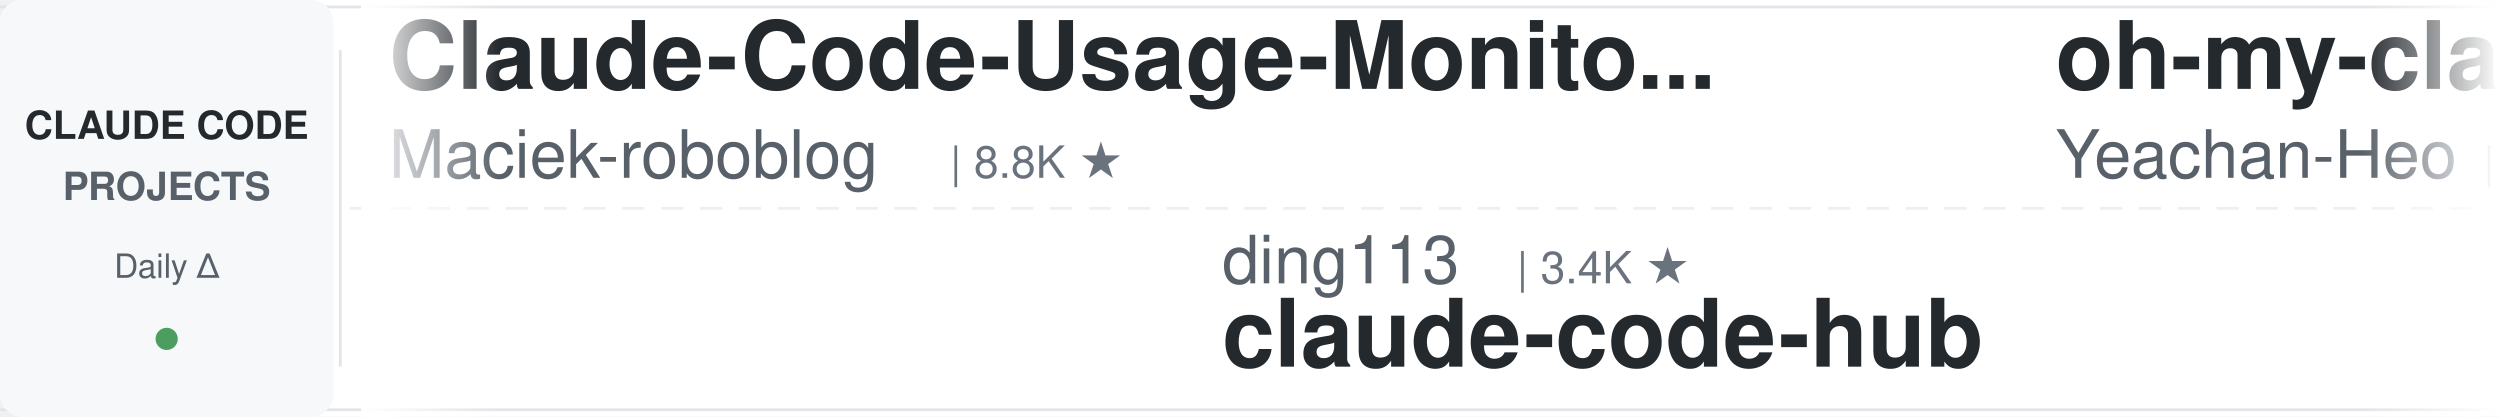
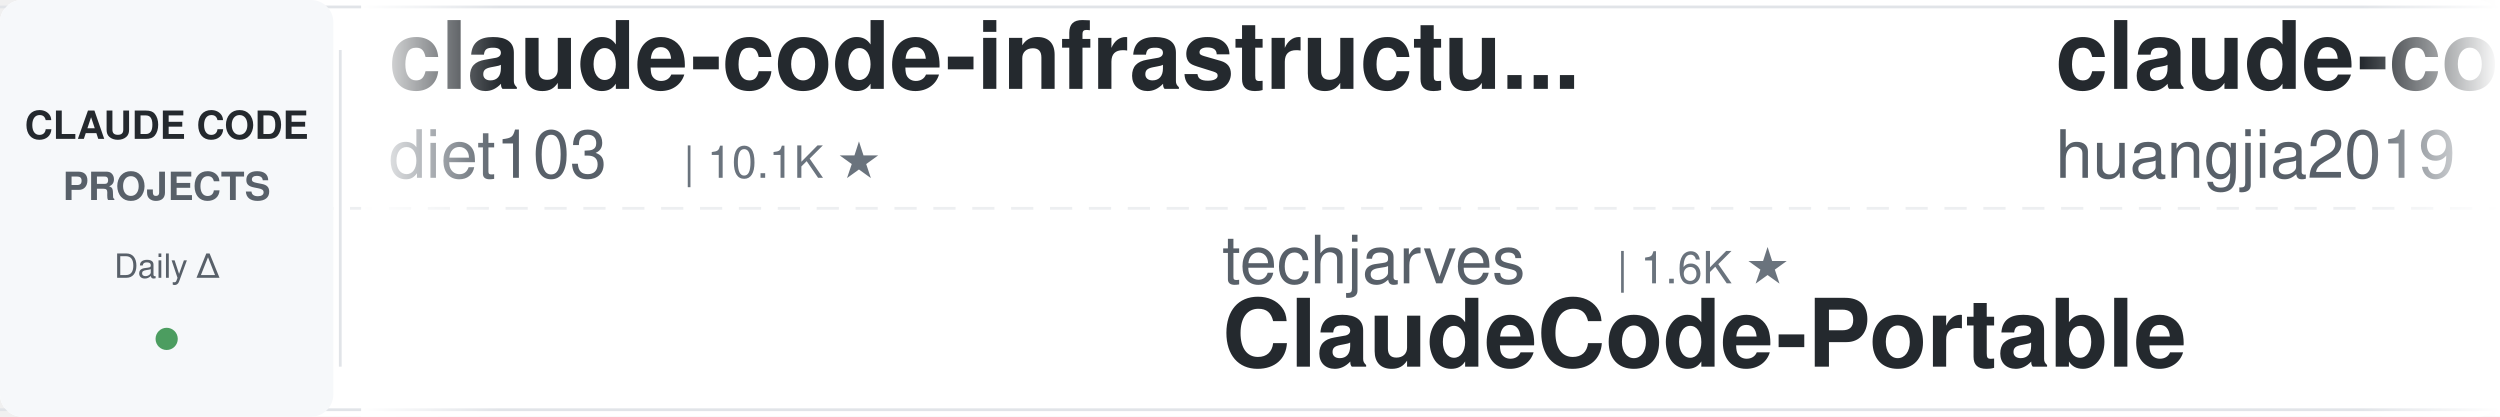
<svg xmlns="http://www.w3.org/2000/svg" width="900" height="150">
  <defs>
    <linearGradient id="leftFade" x1="0%" y1="0%" x2="100%" y2="0%">
      <stop offset="0%" style="stop-color:#ffffff;stop-opacity:1" />
      <stop offset="100%" style="stop-color:#ffffff;stop-opacity:0" />
    </linearGradient>
    <linearGradient id="rightFade" x1="0%" y1="0%" x2="100%" y2="0%">
      <stop offset="0%" style="stop-color:#ffffff;stop-opacity:0" />
      <stop offset="100%" style="stop-color:#ffffff;stop-opacity:1" />
    </linearGradient>
  </defs>
  <rect width="900" height="150" fill="#ffffff" rx="8" />
  <rect x="0" y="2" width="900" height="1" fill="#e1e4e8" />
  <rect x="0" y="147" width="900" height="1" fill="#e1e4e8" />
  <line x1="0" y1="75" x2="900" y2="75" stroke="#e1e4e8" stroke-width="1" stroke-dasharray="8 6" opacity="0.6" />
  <rect x="0" y="0" width="120" height="150" fill="#f6f8fa" rx="8" />
  <text x="60" y="50" font-family="-apple-system, BlinkMacSystemFont, 'Segoe UI', Helvetica, Arial, sans-serif" font-size="14" font-weight="600" fill="#24292e" text-anchor="middle">CLAUDE CODE</text>
  <text x="60" y="72" font-family="-apple-system, BlinkMacSystemFont, 'Segoe UI', Helvetica, Arial, sans-serif" font-size="14" font-weight="600" fill="#586069" text-anchor="middle">PROJECTS</text>
  <text x="60" y="100" font-family="-apple-system, BlinkMacSystemFont, 'Segoe UI', Helvetica, Arial, sans-serif" font-size="12" font-weight="500" fill="#586069" text-anchor="middle">Daily Δ</text>
  <circle cx="60" cy="122" r="4" fill="#22863a" opacity="0.8" />
  <rect x="122" y="18" width="1" height="114" fill="#e1e4e8" />
  <clipPath id="tickerClip">
    <rect x="130" y="0" width="770" height="150" />
  </clipPath>
  <g clip-path="url(#tickerClip)">
    <g id="tickerItems">
      <animateTransform attributeName="transform" attributeType="XML" type="translate" from="0 0" to="-3000 0" dur="54s" repeatCount="indefinite" />
      <g transform="translate(0, 0)">
-         <text x="140" y="32" font-family="-apple-system, BlinkMacSystemFont, 'Segoe UI', Helvetica, Arial, sans-serif" font-size="34" font-weight="600" fill="#24292e">Claude-Code-Usage-Monito...</text>
-         <text x="140" y="64" font-family="-apple-system, BlinkMacSystemFont, 'Segoe UI', Helvetica, Arial, sans-serif" font-size="24" font-weight="400" fill="#586069">Maciek-roboblog</text>
-         <text x="342" y="64" font-family="-apple-system, BlinkMacSystemFont, 'Segoe UI', Helvetica, Arial, sans-serif" font-size="16" font-weight="500" fill="#6a737d">| 8.8K ★</text>
+         <text x="140" y="32" font-family="-apple-system, BlinkMacSystemFont, 'Segoe UI', Helvetica, Arial, sans-serif" font-size="34" font-weight="600" fill="#24292e">claude-code-infrastructu...</text>
+         <text x="140" y="64" font-family="-apple-system, BlinkMacSystemFont, 'Segoe UI', Helvetica, Arial, sans-serif" font-size="24" font-weight="400" fill="#586069">diet103</text>
+         <text x="246" y="64" font-family="-apple-system, BlinkMacSystemFont, 'Segoe UI', Helvetica, Arial, sans-serif" font-size="16" font-weight="500" fill="#6a737d">| 10.1K ★</text>
      </g>
      <g transform="translate(300, 0)">
-         <text x="140" y="102" font-family="-apple-system, BlinkMacSystemFont, 'Segoe UI', Helvetica, Arial, sans-serif" font-size="24" font-weight="400" fill="#586069">ding113</text>
-         <text x="246" y="102" font-family="-apple-system, BlinkMacSystemFont, 'Segoe UI', Helvetica, Arial, sans-serif" font-size="16" font-weight="500" fill="#6a737d">| 3.4K ★</text>
-         <text x="140" y="132" font-family="-apple-system, BlinkMacSystemFont, 'Segoe UI', Helvetica, Arial, sans-serif" font-size="34" font-weight="600" fill="#24292e">claude-code-hub</text>
+         <text x="140" y="102" font-family="-apple-system, BlinkMacSystemFont, 'Segoe UI', Helvetica, Arial, sans-serif" font-size="24" font-weight="400" fill="#586069">techjarves</text>
+         <text x="282" y="102" font-family="-apple-system, BlinkMacSystemFont, 'Segoe UI', Helvetica, Arial, sans-serif" font-size="16" font-weight="500" fill="#6a737d">| 1.6K ★</text>
+         <text x="140" y="132" font-family="-apple-system, BlinkMacSystemFont, 'Segoe UI', Helvetica, Arial, sans-serif" font-size="34" font-weight="600" fill="#24292e">ClaudeCode-Portable</text>
      </g>
      <g transform="translate(600, 0)">
-         <text x="140" y="32" font-family="-apple-system, BlinkMacSystemFont, 'Segoe UI', Helvetica, Arial, sans-serif" font-size="34" font-weight="600" fill="#24292e">oh-my-claudecode</text>
-         <text x="140" y="64" font-family="-apple-system, BlinkMacSystemFont, 'Segoe UI', Helvetica, Arial, sans-serif" font-size="24" font-weight="400" fill="#586069">Yeachan-Heo</text>
-         <text x="294" y="64" font-family="-apple-system, BlinkMacSystemFont, 'Segoe UI', Helvetica, Arial, sans-serif" font-size="16" font-weight="500" fill="#6a737d">| 40.7K ★</text>
+         <text x="140" y="32" font-family="-apple-system, BlinkMacSystemFont, 'Segoe UI', Helvetica, Arial, sans-serif" font-size="34" font-weight="600" fill="#24292e">claude-code-engineering</text>
+         <text x="140" y="64" font-family="-apple-system, BlinkMacSystemFont, 'Segoe UI', Helvetica, Arial, sans-serif" font-size="24" font-weight="400" fill="#586069">huangjia2019</text>
+         <text x="306" y="64" font-family="-apple-system, BlinkMacSystemFont, 'Segoe UI', Helvetica, Arial, sans-serif" font-size="16" font-weight="500" fill="#6a737d">| 1.2K ★</text>
      </g>
      <g transform="translate(900, 0)">
-         <text x="140" y="102" font-family="-apple-system, BlinkMacSystemFont, 'Segoe UI', Helvetica, Arial, sans-serif" font-size="24" font-weight="400" fill="#586069">centminmod</text>
-         <text x="282" y="102" font-family="-apple-system, BlinkMacSystemFont, 'Segoe UI', Helvetica, Arial, sans-serif" font-size="16" font-weight="500" fill="#6a737d">| 2.7K ★</text>
-         <text x="140" y="132" font-family="-apple-system, BlinkMacSystemFont, 'Segoe UI', Helvetica, Arial, sans-serif" font-size="34" font-weight="600" fill="#24292e">my-claude-code-setup</text>
+         <text x="140" y="102" font-family="-apple-system, BlinkMacSystemFont, 'Segoe UI', Helvetica, Arial, sans-serif" font-size="24" font-weight="400" fill="#586069">hangsman</text>
+         <text x="258" y="102" font-family="-apple-system, BlinkMacSystemFont, 'Segoe UI', Helvetica, Arial, sans-serif" font-size="16" font-weight="500" fill="#6a737d">| 799 ★</text>
+         <text x="140" y="132" font-family="-apple-system, BlinkMacSystemFont, 'Segoe UI', Helvetica, Arial, sans-serif" font-size="34" font-weight="600" fill="#24292e">claude-code-source</text>
      </g>
      <g transform="translate(1200, 0)">
-         <text x="140" y="32" font-family="-apple-system, BlinkMacSystemFont, 'Segoe UI', Helvetica, Arial, sans-serif" font-size="34" font-weight="600" fill="#24292e">claude-code-telegram</text>
-         <text x="140" y="64" font-family="-apple-system, BlinkMacSystemFont, 'Segoe UI', Helvetica, Arial, sans-serif" font-size="24" font-weight="400" fill="#586069">overwirehq</text>
-         <text x="282" y="64" font-family="-apple-system, BlinkMacSystemFont, 'Segoe UI', Helvetica, Arial, sans-serif" font-size="16" font-weight="500" fill="#6a737d">| 2.8K ★</text>
+         <text x="140" y="32" font-family="-apple-system, BlinkMacSystemFont, 'Segoe UI', Helvetica, Arial, sans-serif" font-size="34" font-weight="600" fill="#24292e">claude-code-video-toolki...</text>
+         <text x="140" y="64" font-family="-apple-system, BlinkMacSystemFont, 'Segoe UI', Helvetica, Arial, sans-serif" font-size="24" font-weight="400" fill="#586069">digitalsamba</text>
+         <text x="306" y="64" font-family="-apple-system, BlinkMacSystemFont, 'Segoe UI', Helvetica, Arial, sans-serif" font-size="16" font-weight="500" fill="#6a737d">| 2.5K ★</text>
      </g>
      <g transform="translate(1500, 0)">
-         <text x="140" y="102" font-family="-apple-system, BlinkMacSystemFont, 'Segoe UI', Helvetica, Arial, sans-serif" font-size="24" font-weight="400" fill="#586069">Piebald-AI</text>
-         <text x="282" y="102" font-family="-apple-system, BlinkMacSystemFont, 'Segoe UI', Helvetica, Arial, sans-serif" font-size="16" font-weight="500" fill="#6a737d">| 13.1K ★</text>
-         <text x="140" y="132" font-family="-apple-system, BlinkMacSystemFont, 'Segoe UI', Helvetica, Arial, sans-serif" font-size="34" font-weight="600" fill="#24292e">claude-code-system-promp...</text>
+         <text x="140" y="102" font-family="-apple-system, BlinkMacSystemFont, 'Segoe UI', Helvetica, Arial, sans-serif" font-size="24" font-weight="400" fill="#586069">disler</text>
+         <text x="234" y="102" font-family="-apple-system, BlinkMacSystemFont, 'Segoe UI', Helvetica, Arial, sans-serif" font-size="16" font-weight="500" fill="#6a737d">| 1.7K ★</text>
+         <text x="140" y="132" font-family="-apple-system, BlinkMacSystemFont, 'Segoe UI', Helvetica, Arial, sans-serif" font-size="34" font-weight="600" fill="#24292e">pi-vs-claude-code</text>
      </g>
      <g transform="translate(1800, 0)">
-         <text x="140" y="32" font-family="-apple-system, BlinkMacSystemFont, 'Segoe UI', Helvetica, Arial, sans-serif" font-size="34" font-weight="600" fill="#24292e">pi-vs-claude-code</text>
-         <text x="140" y="64" font-family="-apple-system, BlinkMacSystemFont, 'Segoe UI', Helvetica, Arial, sans-serif" font-size="24" font-weight="400" fill="#586069">disler</text>
-         <text x="234" y="64" font-family="-apple-system, BlinkMacSystemFont, 'Segoe UI', Helvetica, Arial, sans-serif" font-size="16" font-weight="500" fill="#6a737d">| 1.7K ★</text>
+         <text x="140" y="32" font-family="-apple-system, BlinkMacSystemFont, 'Segoe UI', Helvetica, Arial, sans-serif" font-size="34" font-weight="600" fill="#24292e">awesome-claude-code-suba...</text>
+         <text x="140" y="64" font-family="-apple-system, BlinkMacSystemFont, 'Segoe UI', Helvetica, Arial, sans-serif" font-size="24" font-weight="400" fill="#586069">VoltAgent</text>
+         <text x="270" y="64" font-family="-apple-system, BlinkMacSystemFont, 'Segoe UI', Helvetica, Arial, sans-serif" font-size="16" font-weight="500" fill="#6a737d">| 26.4K ★</text>
      </g>
      <g transform="translate(2100, 0)">
-         <text x="140" y="102" font-family="-apple-system, BlinkMacSystemFont, 'Segoe UI', Helvetica, Arial, sans-serif" font-size="24" font-weight="400" fill="#586069">Alishahryar1</text>
-         <text x="306" y="102" font-family="-apple-system, BlinkMacSystemFont, 'Segoe UI', Helvetica, Arial, sans-serif" font-size="16" font-weight="500" fill="#6a737d">| 67.4K ★</text>
-         <text x="140" y="132" font-family="-apple-system, BlinkMacSystemFont, 'Segoe UI', Helvetica, Arial, sans-serif" font-size="34" font-weight="600" fill="#24292e">free-claude-code</text>
+         <text x="140" y="102" font-family="-apple-system, BlinkMacSystemFont, 'Segoe UI', Helvetica, Arial, sans-serif" font-size="24" font-weight="400" fill="#586069">1rgs</text>
+         <text x="210" y="102" font-family="-apple-system, BlinkMacSystemFont, 'Segoe UI', Helvetica, Arial, sans-serif" font-size="16" font-weight="500" fill="#6a737d">| 3.8K ★</text>
+         <text x="140" y="132" font-family="-apple-system, BlinkMacSystemFont, 'Segoe UI', Helvetica, Arial, sans-serif" font-size="34" font-weight="600" fill="#24292e">claude-code-proxy</text>
      </g>
      <g transform="translate(2400, 0)">
-         <text x="140" y="32" font-family="-apple-system, BlinkMacSystemFont, 'Segoe UI', Helvetica, Arial, sans-serif" font-size="34" font-weight="600" fill="#24292e">claude-code-from-source</text>
-         <text x="140" y="64" font-family="-apple-system, BlinkMacSystemFont, 'Segoe UI', Helvetica, Arial, sans-serif" font-size="24" font-weight="400" fill="#586069">alejandrobalderas</text>
-         <text x="366" y="64" font-family="-apple-system, BlinkMacSystemFont, 'Segoe UI', Helvetica, Arial, sans-serif" font-size="16" font-weight="500" fill="#6a737d">| 3.0K ★</text>
+         <text x="140" y="32" font-family="-apple-system, BlinkMacSystemFont, 'Segoe UI', Helvetica, Arial, sans-serif" font-size="34" font-weight="600" fill="#24292e">claude-code-cli</text>
+         <text x="140" y="64" font-family="-apple-system, BlinkMacSystemFont, 'Segoe UI', Helvetica, Arial, sans-serif" font-size="24" font-weight="400" fill="#586069">huangserva</text>
+         <text x="282" y="64" font-family="-apple-system, BlinkMacSystemFont, 'Segoe UI', Helvetica, Arial, sans-serif" font-size="16" font-weight="500" fill="#6a737d">| 630 ★</text>
      </g>
      <g transform="translate(2700, 0)">
-         <text x="140" y="102" font-family="-apple-system, BlinkMacSystemFont, 'Segoe UI', Helvetica, Arial, sans-serif" font-size="24" font-weight="400" fill="#586069">OneRedOak</text>
-         <text x="270" y="102" font-family="-apple-system, BlinkMacSystemFont, 'Segoe UI', Helvetica, Arial, sans-serif" font-size="16" font-weight="500" fill="#6a737d">| 3.9K ★</text>
-         <text x="140" y="132" font-family="-apple-system, BlinkMacSystemFont, 'Segoe UI', Helvetica, Arial, sans-serif" font-size="34" font-weight="600" fill="#24292e">claude-code-workflows</text>
+         <text x="140" y="102" font-family="-apple-system, BlinkMacSystemFont, 'Segoe UI', Helvetica, Arial, sans-serif" font-size="24" font-weight="400" fill="#586069">liuup</text>
+         <text x="222" y="102" font-family="-apple-system, BlinkMacSystemFont, 'Segoe UI', Helvetica, Arial, sans-serif" font-size="16" font-weight="500" fill="#6a737d">| 4.1K ★</text>
+         <text x="140" y="132" font-family="-apple-system, BlinkMacSystemFont, 'Segoe UI', Helvetica, Arial, sans-serif" font-size="34" font-weight="600" fill="#24292e">claude-code-analysis</text>
      </g>
      <g transform="translate(3000, 0)">
-         <text x="140" y="32" font-family="-apple-system, BlinkMacSystemFont, 'Segoe UI', Helvetica, Arial, sans-serif" font-size="34" font-weight="600" fill="#24292e">Claude-Code-Usage-Monito...</text>
-         <text x="140" y="64" font-family="-apple-system, BlinkMacSystemFont, 'Segoe UI', Helvetica, Arial, sans-serif" font-size="24" font-weight="400" fill="#586069">Maciek-roboblog</text>
-         <text x="342" y="64" font-family="-apple-system, BlinkMacSystemFont, 'Segoe UI', Helvetica, Arial, sans-serif" font-size="16" font-weight="500" fill="#6a737d">| 8.8K ★</text>
+         <text x="140" y="32" font-family="-apple-system, BlinkMacSystemFont, 'Segoe UI', Helvetica, Arial, sans-serif" font-size="34" font-weight="600" fill="#24292e">claude-code-infrastructu...</text>
+         <text x="140" y="64" font-family="-apple-system, BlinkMacSystemFont, 'Segoe UI', Helvetica, Arial, sans-serif" font-size="24" font-weight="400" fill="#586069">diet103</text>
+         <text x="246" y="64" font-family="-apple-system, BlinkMacSystemFont, 'Segoe UI', Helvetica, Arial, sans-serif" font-size="16" font-weight="500" fill="#6a737d">| 10.1K ★</text>
      </g>
      <g transform="translate(3300, 0)">
-         <text x="140" y="102" font-family="-apple-system, BlinkMacSystemFont, 'Segoe UI', Helvetica, Arial, sans-serif" font-size="24" font-weight="400" fill="#586069">ding113</text>
-         <text x="246" y="102" font-family="-apple-system, BlinkMacSystemFont, 'Segoe UI', Helvetica, Arial, sans-serif" font-size="16" font-weight="500" fill="#6a737d">| 3.4K ★</text>
-         <text x="140" y="132" font-family="-apple-system, BlinkMacSystemFont, 'Segoe UI', Helvetica, Arial, sans-serif" font-size="34" font-weight="600" fill="#24292e">claude-code-hub</text>
+         <text x="140" y="102" font-family="-apple-system, BlinkMacSystemFont, 'Segoe UI', Helvetica, Arial, sans-serif" font-size="24" font-weight="400" fill="#586069">techjarves</text>
+         <text x="282" y="102" font-family="-apple-system, BlinkMacSystemFont, 'Segoe UI', Helvetica, Arial, sans-serif" font-size="16" font-weight="500" fill="#6a737d">| 1.6K ★</text>
+         <text x="140" y="132" font-family="-apple-system, BlinkMacSystemFont, 'Segoe UI', Helvetica, Arial, sans-serif" font-size="34" font-weight="600" fill="#24292e">ClaudeCode-Portable</text>
      </g>
      <g transform="translate(3600, 0)">
-         <text x="140" y="32" font-family="-apple-system, BlinkMacSystemFont, 'Segoe UI', Helvetica, Arial, sans-serif" font-size="34" font-weight="600" fill="#24292e">oh-my-claudecode</text>
-         <text x="140" y="64" font-family="-apple-system, BlinkMacSystemFont, 'Segoe UI', Helvetica, Arial, sans-serif" font-size="24" font-weight="400" fill="#586069">Yeachan-Heo</text>
-         <text x="294" y="64" font-family="-apple-system, BlinkMacSystemFont, 'Segoe UI', Helvetica, Arial, sans-serif" font-size="16" font-weight="500" fill="#6a737d">| 40.7K ★</text>
+         <text x="140" y="32" font-family="-apple-system, BlinkMacSystemFont, 'Segoe UI', Helvetica, Arial, sans-serif" font-size="34" font-weight="600" fill="#24292e">claude-code-engineering</text>
+         <text x="140" y="64" font-family="-apple-system, BlinkMacSystemFont, 'Segoe UI', Helvetica, Arial, sans-serif" font-size="24" font-weight="400" fill="#586069">huangjia2019</text>
+         <text x="306" y="64" font-family="-apple-system, BlinkMacSystemFont, 'Segoe UI', Helvetica, Arial, sans-serif" font-size="16" font-weight="500" fill="#6a737d">| 1.2K ★</text>
      </g>
      <g transform="translate(3900, 0)">
-         <text x="140" y="102" font-family="-apple-system, BlinkMacSystemFont, 'Segoe UI', Helvetica, Arial, sans-serif" font-size="24" font-weight="400" fill="#586069">centminmod</text>
-         <text x="282" y="102" font-family="-apple-system, BlinkMacSystemFont, 'Segoe UI', Helvetica, Arial, sans-serif" font-size="16" font-weight="500" fill="#6a737d">| 2.7K ★</text>
-         <text x="140" y="132" font-family="-apple-system, BlinkMacSystemFont, 'Segoe UI', Helvetica, Arial, sans-serif" font-size="34" font-weight="600" fill="#24292e">my-claude-code-setup</text>
+         <text x="140" y="102" font-family="-apple-system, BlinkMacSystemFont, 'Segoe UI', Helvetica, Arial, sans-serif" font-size="24" font-weight="400" fill="#586069">hangsman</text>
+         <text x="258" y="102" font-family="-apple-system, BlinkMacSystemFont, 'Segoe UI', Helvetica, Arial, sans-serif" font-size="16" font-weight="500" fill="#6a737d">| 799 ★</text>
+         <text x="140" y="132" font-family="-apple-system, BlinkMacSystemFont, 'Segoe UI', Helvetica, Arial, sans-serif" font-size="34" font-weight="600" fill="#24292e">claude-code-source</text>
      </g>
    </g>
  </g>
  <rect x="130" y="0" width="50" height="150" fill="url(#leftFade)" />
  <rect x="850" y="0" width="50" height="150" fill="url(#rightFade)" />
</svg>
